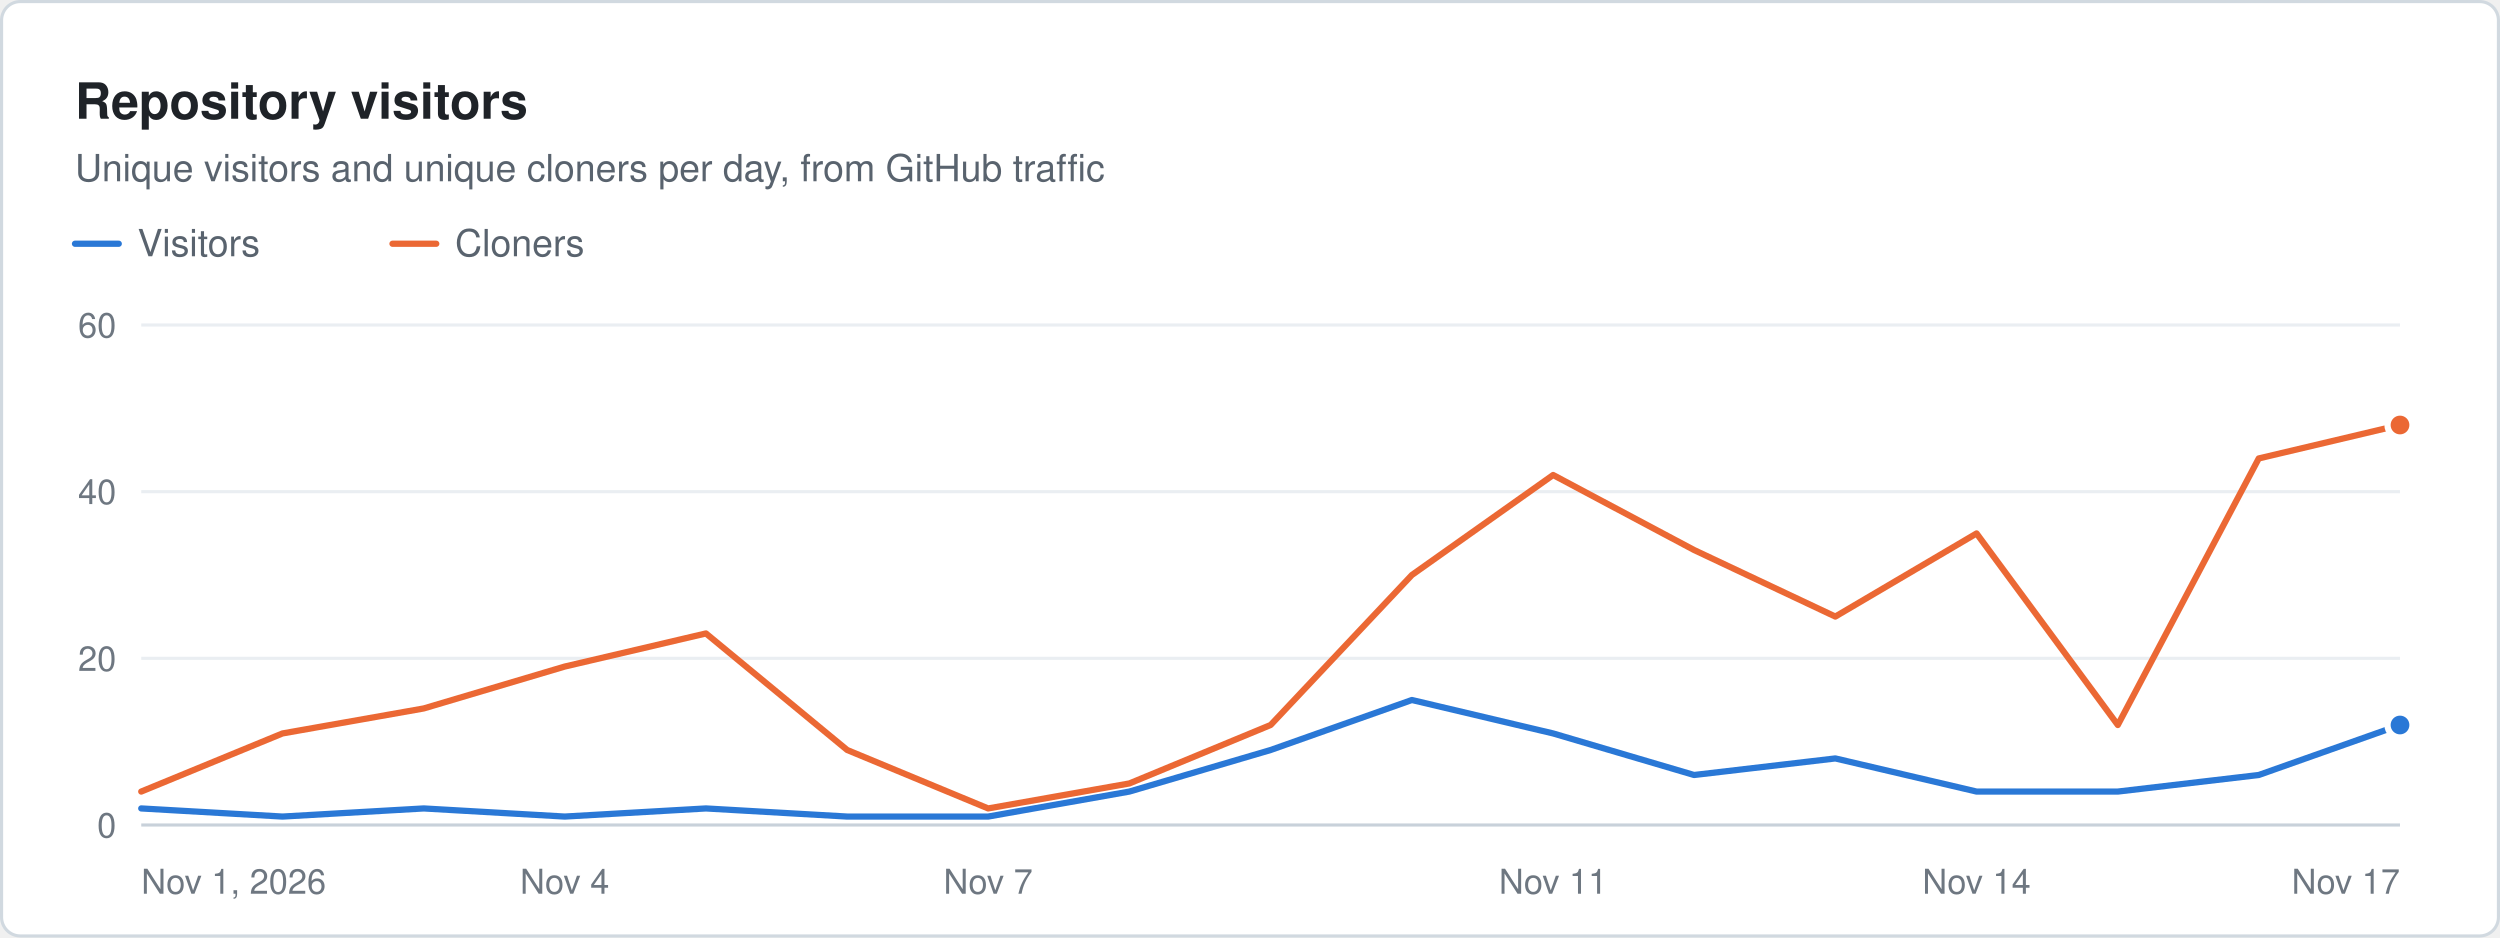
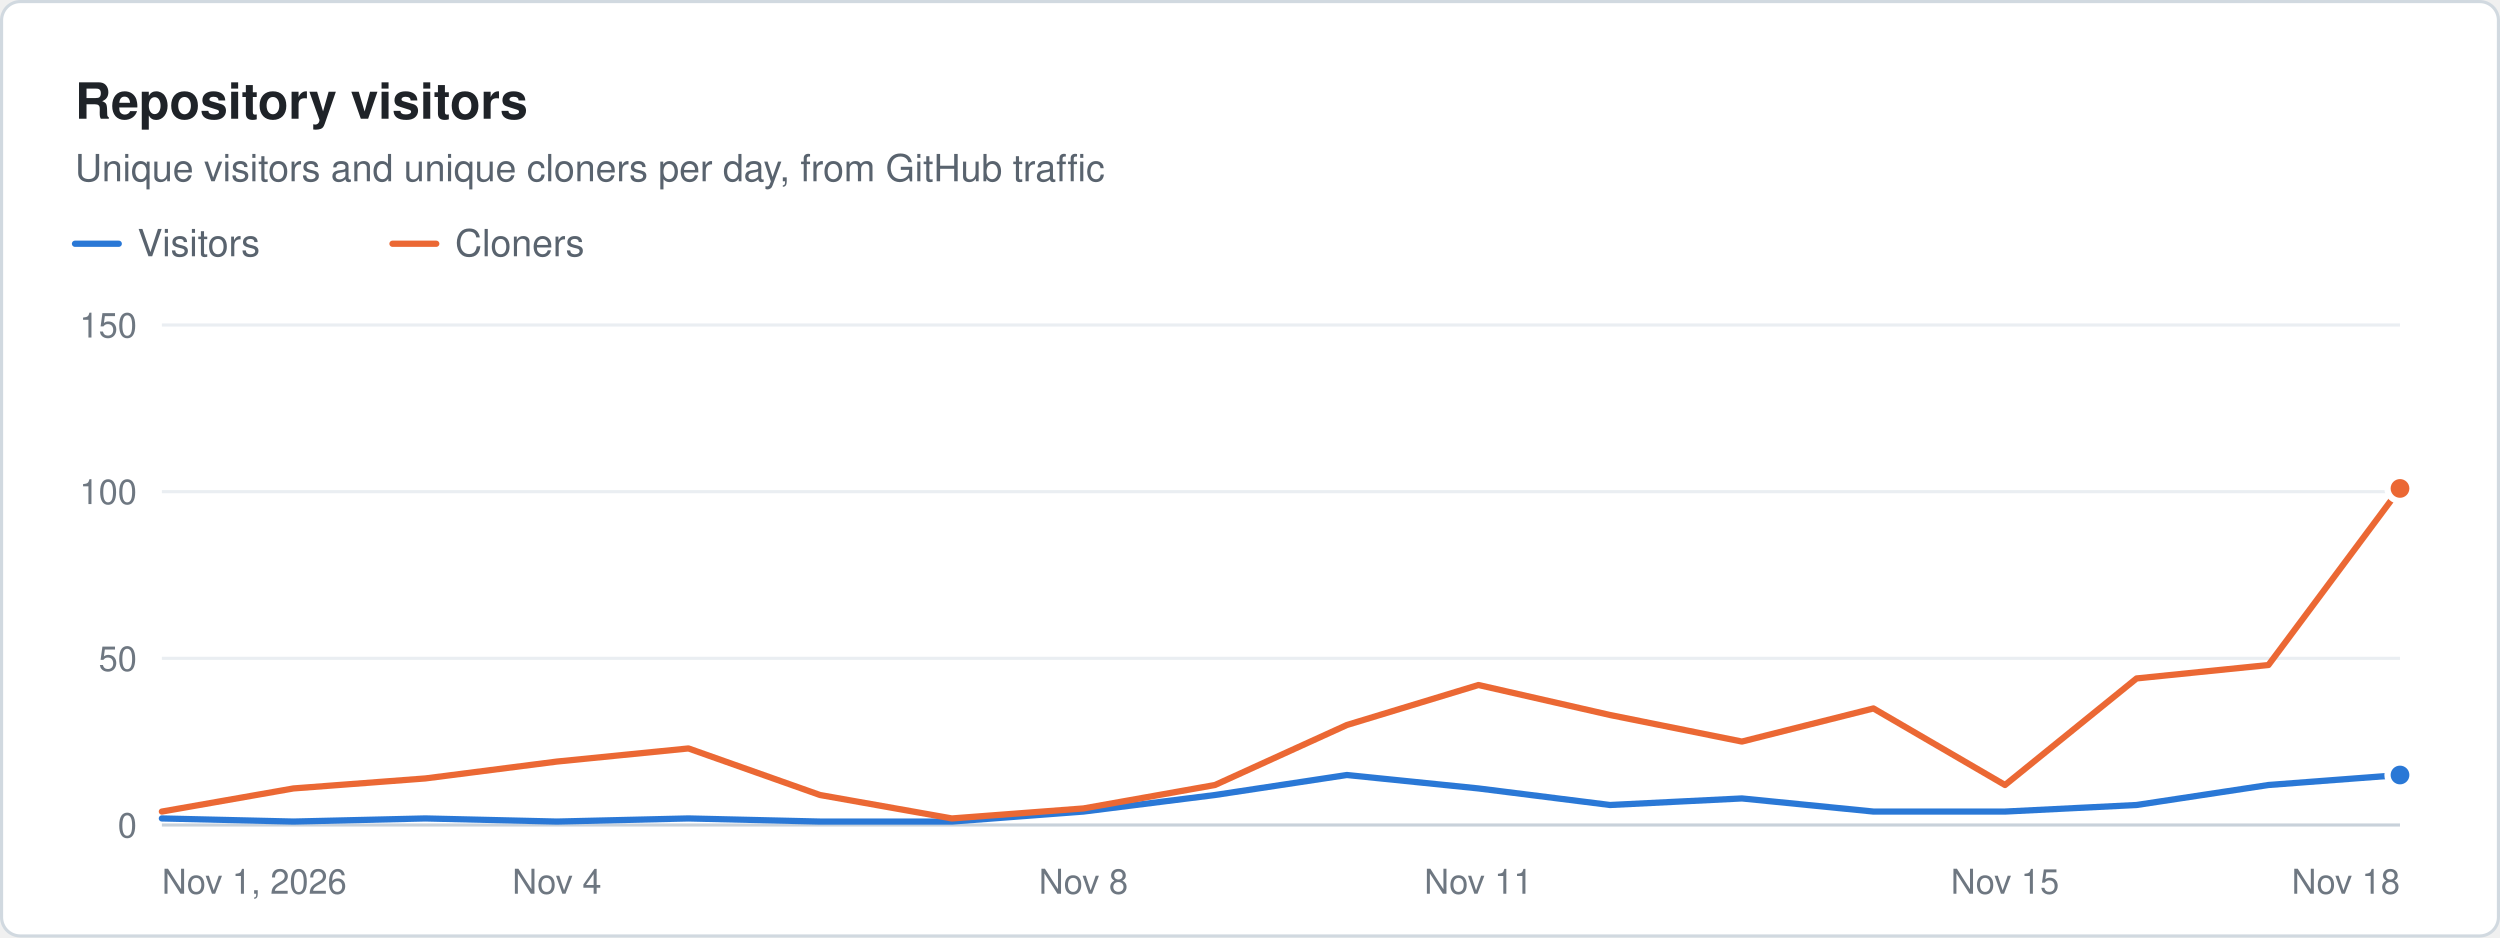
<svg xmlns="http://www.w3.org/2000/svg" width="800" height="300" viewBox="0 0 800 300" role="img" aria-label="Repository visitors. Unique visitors and unique cloners per day, from GitHub traffic" font-family="system-ui, -apple-system, &quot;Segoe UI&quot;, Helvetica, Arial, sans-serif">
  <rect x="0.5" y="0.5" width="799" height="299" rx="6" fill="#ffffff" stroke="#d1d9e0" />
  <text x="24" y="38" font-size="16" fill="#1f2328" font-weight="600">Repository visitors</text>
  <text x="24" y="58" font-size="12" fill="#59636e">Unique visitors and unique cloners per day, from GitHub traffic</text>
  <line x1="24" x2="38" y1="78" y2="78" stroke="#2a78d6" stroke-width="2" stroke-linecap="round" />
  <text x="44" y="82" font-size="12" fill="#59636e">Visitors</text>
  <line x1="125.6" x2="139.6" y1="78" y2="78" stroke="#eb6834" stroke-width="2" stroke-linecap="round" />
  <text x="145.6" y="82" font-size="12" fill="#59636e">Cloners</text>
-   <line x1="45.2" x2="768" y1="264" y2="264" stroke="#c8d1da" stroke-width="1" />
-   <text x="37.2" y="268" font-size="11" fill="#6e7781" text-anchor="end">0</text>
-   <line x1="45.2" x2="768" y1="210.667" y2="210.667" stroke="#eaeef2" stroke-width="1" />
-   <text x="37.2" y="214.7" font-size="11" fill="#6e7781" text-anchor="end">20</text>
-   <line x1="45.2" x2="768" y1="157.333" y2="157.333" stroke="#eaeef2" stroke-width="1" />
-   <text x="37.2" y="161.3" font-size="11" fill="#6e7781" text-anchor="end">40</text>
-   <line x1="45.2" x2="768" y1="104" y2="104" stroke="#eaeef2" stroke-width="1" />
-   <text x="37.2" y="108" font-size="11" fill="#6e7781" text-anchor="end">60</text>
-   <text x="45.2" y="286" font-size="11" fill="#6e7781">Nov 1, 2026</text>
-   <text x="180.7" y="286" font-size="11" fill="#6e7781" text-anchor="middle">Nov 4</text>
-   <text x="316.2" y="286" font-size="11" fill="#6e7781" text-anchor="middle">Nov 7</text>
-   <text x="497" y="286" font-size="11" fill="#6e7781" text-anchor="middle">Nov 11</text>
-   <text x="632.5" y="286" font-size="11" fill="#6e7781" text-anchor="middle">Nov 14</text>
-   <text x="768" y="286" font-size="11" fill="#6e7781" text-anchor="end">Nov 17</text>
-   <path d="M45.2 258.7 L90.4 261.3 L135.6 258.7 L180.7 261.3 L225.9 258.7 L271.1 261.3 L316.2 261.3 L361.4 253.3 L406.6 240 L451.8 224 L497 234.7 L542.1 248 L587.3 242.7 L632.5 253.3 L677.7 253.3 L722.8 248 L768 232" fill="none" stroke="#2a78d6" stroke-width="2" stroke-linejoin="round" stroke-linecap="round" />
-   <circle cx="768" cy="232" r="4" fill="#2a78d6" stroke="#ffffff" stroke-width="2" />
-   <path d="M45.2 253.3 L90.4 234.7 L135.6 226.7 L180.7 213.3 L225.9 202.7 L271.1 240 L316.2 258.7 L361.4 250.7 L406.6 232 L451.8 184 L497 152 L542.1 176 L587.3 197.3 L632.5 170.7 L677.7 232 L722.8 146.7 L768 136" fill="none" stroke="#eb6834" stroke-width="2" stroke-linejoin="round" stroke-linecap="round" />
-   <circle cx="768" cy="136" r="4" fill="#eb6834" stroke="#ffffff" stroke-width="2" />
+   <line x1="51.8" x2="768" y1="264" y2="264" stroke="#c8d1da" stroke-width="1" />
+   <text x="43.8" y="268" font-size="11" fill="#6e7781" text-anchor="end">0</text>
+   <line x1="51.8" x2="768" y1="210.667" y2="210.667" stroke="#eaeef2" stroke-width="1" />
+   <text x="43.8" y="214.7" font-size="11" fill="#6e7781" text-anchor="end">50</text>
+   <line x1="51.8" x2="768" y1="157.333" y2="157.333" stroke="#eaeef2" stroke-width="1" />
+   <text x="43.8" y="161.3" font-size="11" fill="#6e7781" text-anchor="end">100</text>
+   <line x1="51.8" x2="768" y1="104" y2="104" stroke="#eaeef2" stroke-width="1" />
+   <text x="43.8" y="108" font-size="11" fill="#6e7781" text-anchor="end">150</text>
+   <text x="51.8" y="286" font-size="11" fill="#6e7781">Nov 1, 2026</text>
+   <text x="178.2" y="286" font-size="11" fill="#6e7781" text-anchor="middle">Nov 4</text>
+   <text x="346.7" y="286" font-size="11" fill="#6e7781" text-anchor="middle">Nov 8</text>
+   <text x="473.1" y="286" font-size="11" fill="#6e7781" text-anchor="middle">Nov 11</text>
+   <text x="641.6" y="286" font-size="11" fill="#6e7781" text-anchor="middle">Nov 15</text>
+   <text x="768" y="286" font-size="11" fill="#6e7781" text-anchor="end">Nov 18</text>
+   <path d="M51.8 261.9 L93.9 262.9 L136.1 261.9 L178.2 262.9 L220.3 261.9 L262.4 262.9 L304.6 262.9 L346.7 259.7 L388.8 254.4 L431 248 L473.1 252.3 L515.2 257.6 L557.4 255.5 L599.5 259.7 L641.6 259.7 L683.7 257.6 L725.9 251.2 L768 248" fill="none" stroke="#2a78d6" stroke-width="2" stroke-linejoin="round" stroke-linecap="round" />
+   <circle cx="768" cy="248" r="4" fill="#2a78d6" stroke="#ffffff" stroke-width="2" />
+   <path d="M51.8 259.7 L93.9 252.3 L136.1 249.1 L178.2 243.7 L220.3 239.5 L262.4 254.4 L304.6 261.9 L346.7 258.7 L388.8 251.2 L431 232 L473.1 219.2 L515.2 228.8 L557.4 237.3 L599.5 226.7 L641.6 251.2 L683.7 217.1 L725.9 212.8 L768 156.3" fill="none" stroke="#eb6834" stroke-width="2" stroke-linejoin="round" stroke-linecap="round" />
+   <circle cx="768" cy="156.3" r="4" fill="#eb6834" stroke="#ffffff" stroke-width="2" />
</svg>
